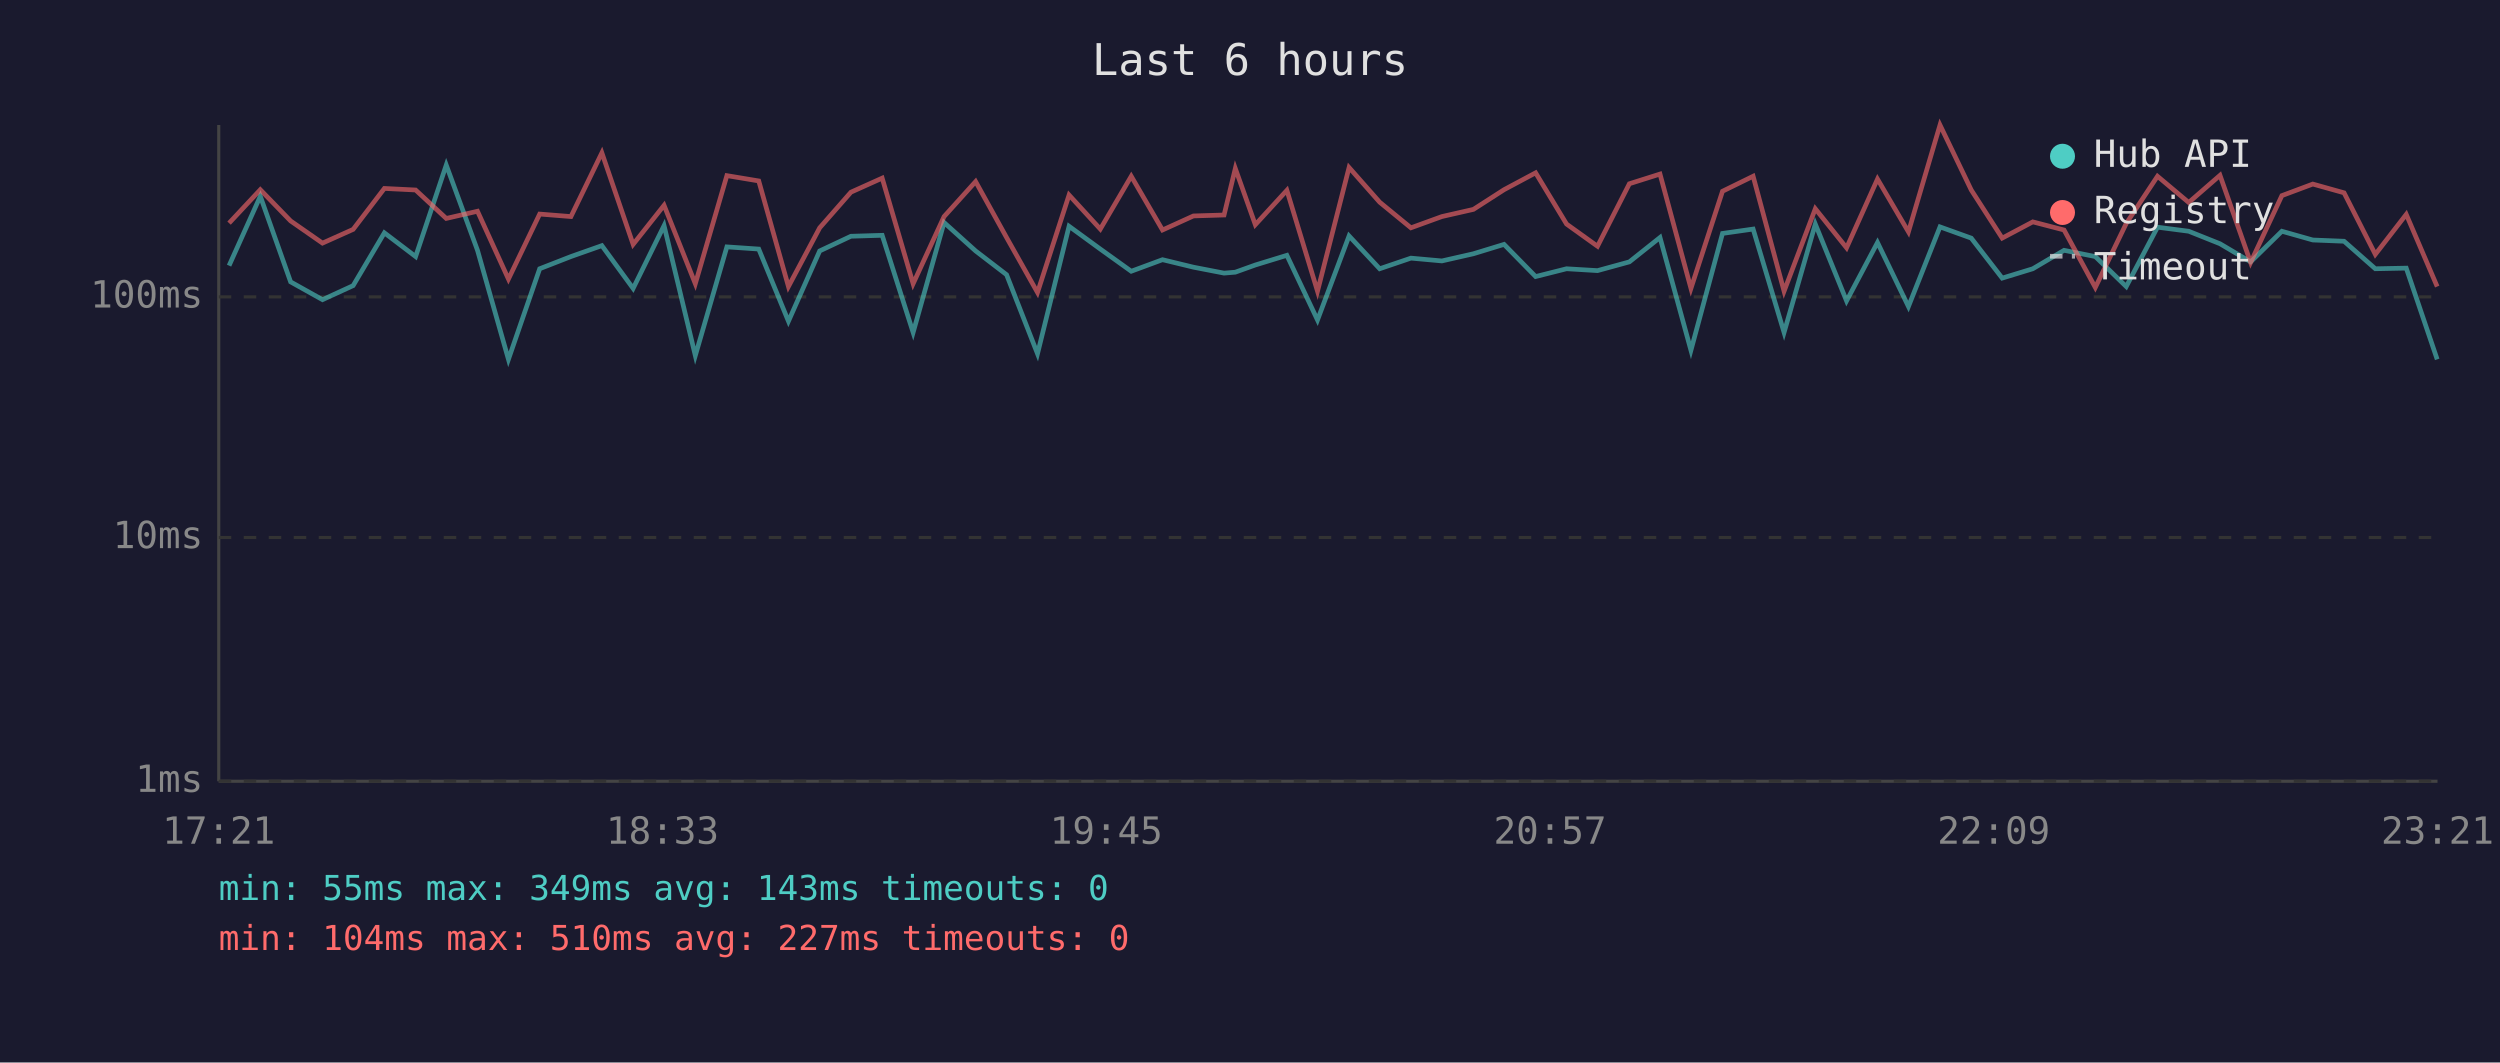
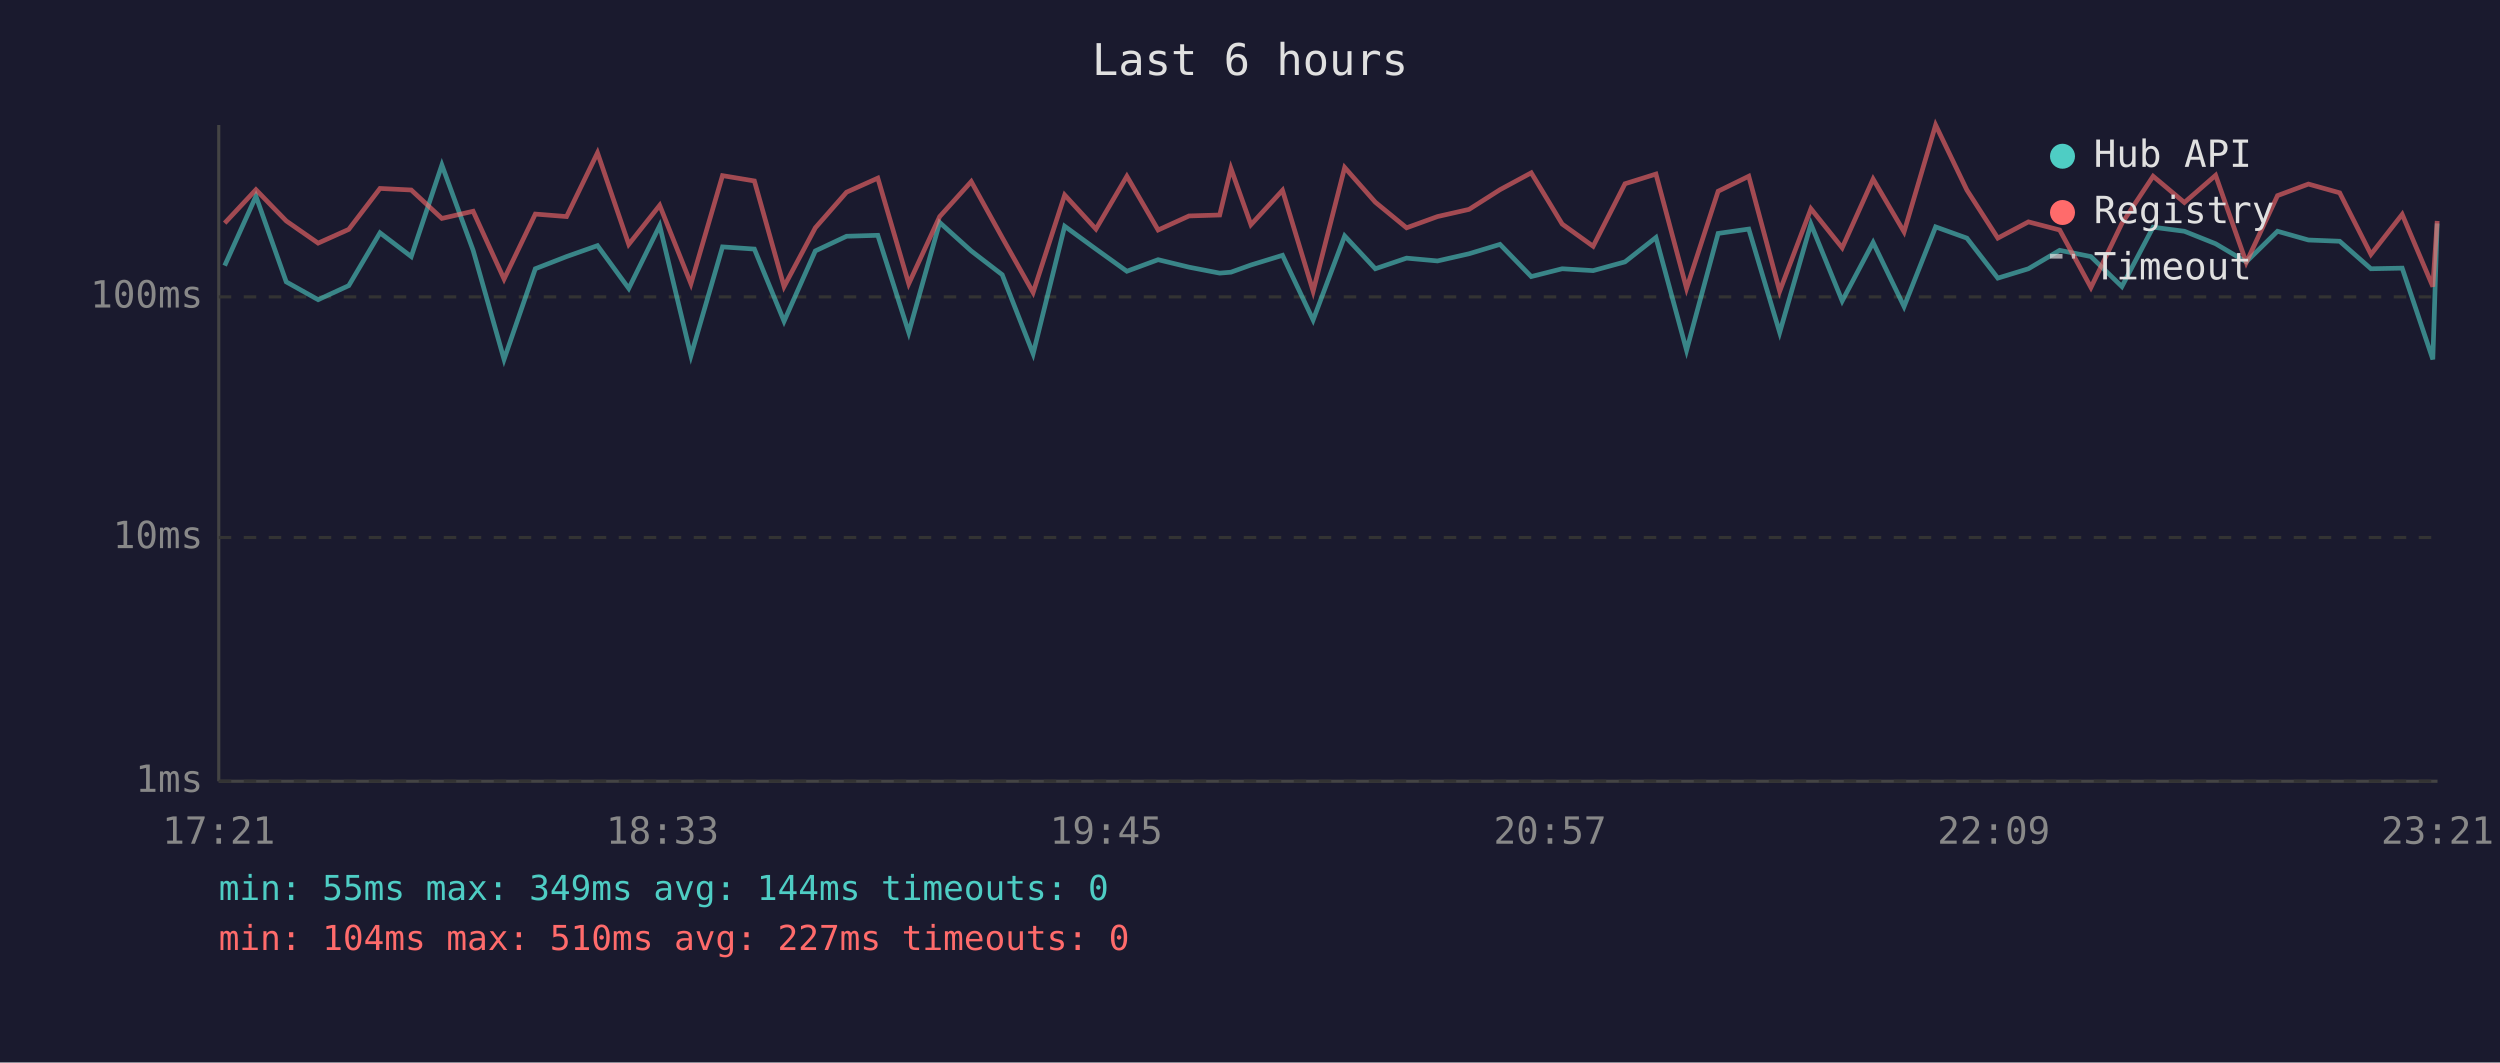
<svg xmlns="http://www.w3.org/2000/svg" viewBox="0 0 800 340" font-family="monospace" font-size="12">
  <rect width="800" height="340" fill="#1a1a2e" />
  <text x="400" y="24" fill="#e0e0e0" font-size="14" text-anchor="middle">Last 6 hours</text>
  <line x1="70" y1="40" x2="70" y2="250" stroke="#444" stroke-width="1" />
  <line x1="70" y1="250" x2="780" y2="250" stroke="#444" stroke-width="1" />
  <line x1="70" y1="250" x2="780" y2="250" stroke="#333" stroke-width="1" stroke-dasharray="4" />
  <text x="65" y="250" fill="#888" text-anchor="end" dominant-baseline="middle">1ms</text>
  <line x1="70" y1="172" x2="780" y2="172" stroke="#333" stroke-width="1" stroke-dasharray="4" />
  <text x="65" y="172" fill="#888" text-anchor="end" dominant-baseline="middle">10ms</text>
  <line x1="70" y1="95" x2="780" y2="95" stroke="#333" stroke-width="1" stroke-dasharray="4" />
  <text x="65" y="95" fill="#888" text-anchor="end" dominant-baseline="middle">100ms</text>
  <text x="70" y="270" fill="#888" text-anchor="middle">17:21</text>
  <text x="212" y="270" fill="#888" text-anchor="middle">18:33</text>
  <text x="354" y="270" fill="#888" text-anchor="middle">19:45</text>
  <text x="496" y="270" fill="#888" text-anchor="middle">20:57</text>
  <text x="638" y="270" fill="#888" text-anchor="middle">22:09</text>
  <text x="780" y="270" fill="#888" text-anchor="middle">23:21</text>
-   <polyline points="73.3,85.0 83.3,62.8 93.0,90.2 103.2,95.9 113.0,91.4 123.0,74.5 133.0,82.1 142.8,52.8 152.8,80.1 162.7,115.0 172.7,86.0 182.7,82.1 192.6,78.6 202.6,92.3 212.5,72.2 222.5,113.8 232.6,79.0 242.8,79.7 252.3,102.8 262.3,80.3 272.3,75.6 282.3,75.3 292.2,106.4 302.1,71.2 312.2,80.3 322.1,87.9 332.0,113.2 342.1,72.4 352.1,79.7 362.0,86.8 372.0,83.1 381.9,85.5 391.7,87.4 395.3,87.1 401.7,84.8 411.8,81.7 421.6,102.4 431.7,75.5 441.5,86.0 451.5,82.6 461.4,83.5 471.5,81.2 481.3,78.2 491.4,88.5 501.3,86.0 511.2,86.6 521.4,83.8 531.2,76.0 541.1,112.1 551.2,74.7 561.0,73.3 570.9,106.4 580.9,71.7 590.9,96.3 600.8,77.6 610.7,98.1 620.8,72.6 630.8,76.2 640.7,89.0 650.5,86.0 660.5,80.1 670.5,82.1 680.4,91.7 690.4,72.7 700.4,74.0 710.4,78.0 720.2,83.8 730.2,74.0 740.1,76.8 750.1,77.2 760.1,86.0 770.0,85.8 779.9,115.0" fill="none" stroke="#4ecdc4" stroke-width="1.5" opacity="0.6" />
-   <polyline points="73.3,71.4 83.3,60.7 93.0,70.7 103.2,77.8 113.0,73.4 123.0,60.3 133.0,60.8 142.8,69.9 152.8,67.6 162.7,89.3 172.7,68.5 182.7,69.3 192.6,48.9 202.6,78.2 212.5,65.7 222.5,90.8 232.6,56.2 242.8,57.9 252.3,91.7 262.3,72.9 272.3,61.5 282.3,57.0 292.2,90.8 302.1,69.3 312.2,58.1 322.1,76.0 332.0,93.6 342.1,62.4 352.1,73.3 362.0,56.4 372.0,73.6 381.9,69.1 391.7,68.8 395.3,53.9 401.7,71.9 411.8,60.9 421.6,93.2 431.7,53.6 441.5,64.7 451.5,72.9 461.4,69.3 471.5,67.0 481.3,60.7 491.4,55.3 501.3,71.7 511.2,78.8 521.4,58.8 531.2,55.7 541.1,92.3 551.2,61.2 561.0,56.4 570.9,93.2 580.9,66.8 590.9,79.3 600.8,57.3 610.7,74.2 620.8,40.0 630.8,60.8 640.7,76.2 650.5,71.0 660.5,73.6 670.5,92.0 680.4,71.5 690.4,56.4 700.4,64.8 710.4,56.1 720.2,84.0 730.2,62.6 740.1,58.9 750.1,61.7 760.1,81.4 770.0,68.6 779.9,91.7" fill="none" stroke="#ff6b6b" stroke-width="1.5" opacity="0.6" />
+   <polyline points="71.9,85.0 81.9,62.8 91.6,90.2 101.8,95.9 111.6,91.4 121.6,74.5 131.6,82.1 141.4,52.8 151.4,80.1 161.3,115.0 171.3,86.0 181.3,82.1 191.2,78.6 201.2,92.3 211.1,72.2 221.1,113.8 231.2,79.0 241.4,79.7 250.9,102.8 260.9,80.3 270.9,75.6 280.9,75.3 290.8,106.4 300.7,71.2 310.8,80.3 320.7,87.9 330.6,113.2 340.7,72.4 350.7,79.7 360.6,86.8 370.6,83.1 380.5,85.5 390.3,87.4 393.9,87.1 400.3,84.8 410.4,81.7 420.2,102.4 430.3,75.5 440.1,86.0 450.1,82.6 460.0,83.5 470.1,81.2 480.0,78.2 490.0,88.5 499.9,86.0 509.8,86.6 520.0,83.8 529.9,76.0 539.7,112.1 549.8,74.7 559.6,73.3 569.5,106.4 579.5,71.7 589.5,96.3 599.4,77.6 609.3,98.1 619.4,72.6 629.4,76.2 639.3,89.0 649.1,86.0 659.1,80.1 669.1,82.1 679.0,91.7 689.0,72.7 699.0,74.0 709.0,78.0 718.8,83.8 728.8,74.0 738.7,76.8 748.7,77.2 758.7,86.0 768.7,85.8 778.5,115.0 779.9,71.5" fill="none" stroke="#4ecdc4" stroke-width="1.5" opacity="0.6" />
+   <polyline points="71.9,71.4 81.9,60.7 91.6,70.7 101.8,77.8 111.6,73.4 121.6,60.3 131.6,60.8 141.4,69.9 151.4,67.6 161.3,89.3 171.3,68.5 181.3,69.3 191.2,48.9 201.2,78.2 211.1,65.7 221.1,90.8 231.2,56.2 241.4,57.9 250.9,91.7 260.9,72.9 270.9,61.5 280.9,57.0 290.8,90.8 300.7,69.3 310.8,58.1 320.7,76.0 330.6,93.6 340.7,62.4 350.7,73.3 360.6,56.4 370.6,73.6 380.5,69.1 390.3,68.8 393.9,53.9 400.3,71.9 410.4,60.9 420.2,93.2 430.3,53.6 440.1,64.7 450.1,72.9 460.0,69.3 470.1,67.0 480.0,60.7 490.0,55.3 499.9,71.7 509.8,78.8 520.0,58.8 529.9,55.7 539.7,92.3 549.8,61.2 559.6,56.4 569.5,93.2 579.5,66.8 589.5,79.3 599.4,57.3 609.3,74.2 619.4,40.0 629.4,60.8 639.3,76.2 649.1,71.0 659.1,73.6 669.1,92.0 679.0,71.5 689.0,56.4 699.0,64.8 709.0,56.1 718.8,84.0 728.8,62.6 738.7,58.9 748.7,61.7 758.7,81.4 768.7,68.6 778.5,91.7 779.9,70.7" fill="none" stroke="#ff6b6b" stroke-width="1.5" opacity="0.6" />
  <circle cx="660" cy="50" r="4" fill="#4ecdc4" />
  <text x="670" y="50" fill="#e0e0e0" dominant-baseline="middle">Hub API</text>
  <circle cx="660" cy="68" r="4" fill="#ff6b6b" />
  <text x="670" y="68" fill="#e0e0e0" dominant-baseline="middle">Registry</text>
  <line x1="656" y1="82" x2="664" y2="82" stroke="#e0e0e0" stroke-width="1.5" stroke-dasharray="4,3" opacity="0.7" />
  <text x="670" y="86" fill="#e0e0e0" dominant-baseline="middle">Timeout</text>
-   <text x="70" y="288" fill="#4ecdc4" font-size="11">min: 55ms  max: 349ms  avg: 143ms  timeouts: 0</text>
+   <text x="70" y="288" fill="#4ecdc4" font-size="11">min: 55ms  max: 349ms  avg: 144ms  timeouts: 0</text>
  <text x="70" y="304" fill="#ff6b6b" font-size="11">min: 104ms  max: 510ms  avg: 227ms  timeouts: 0</text>
</svg>
